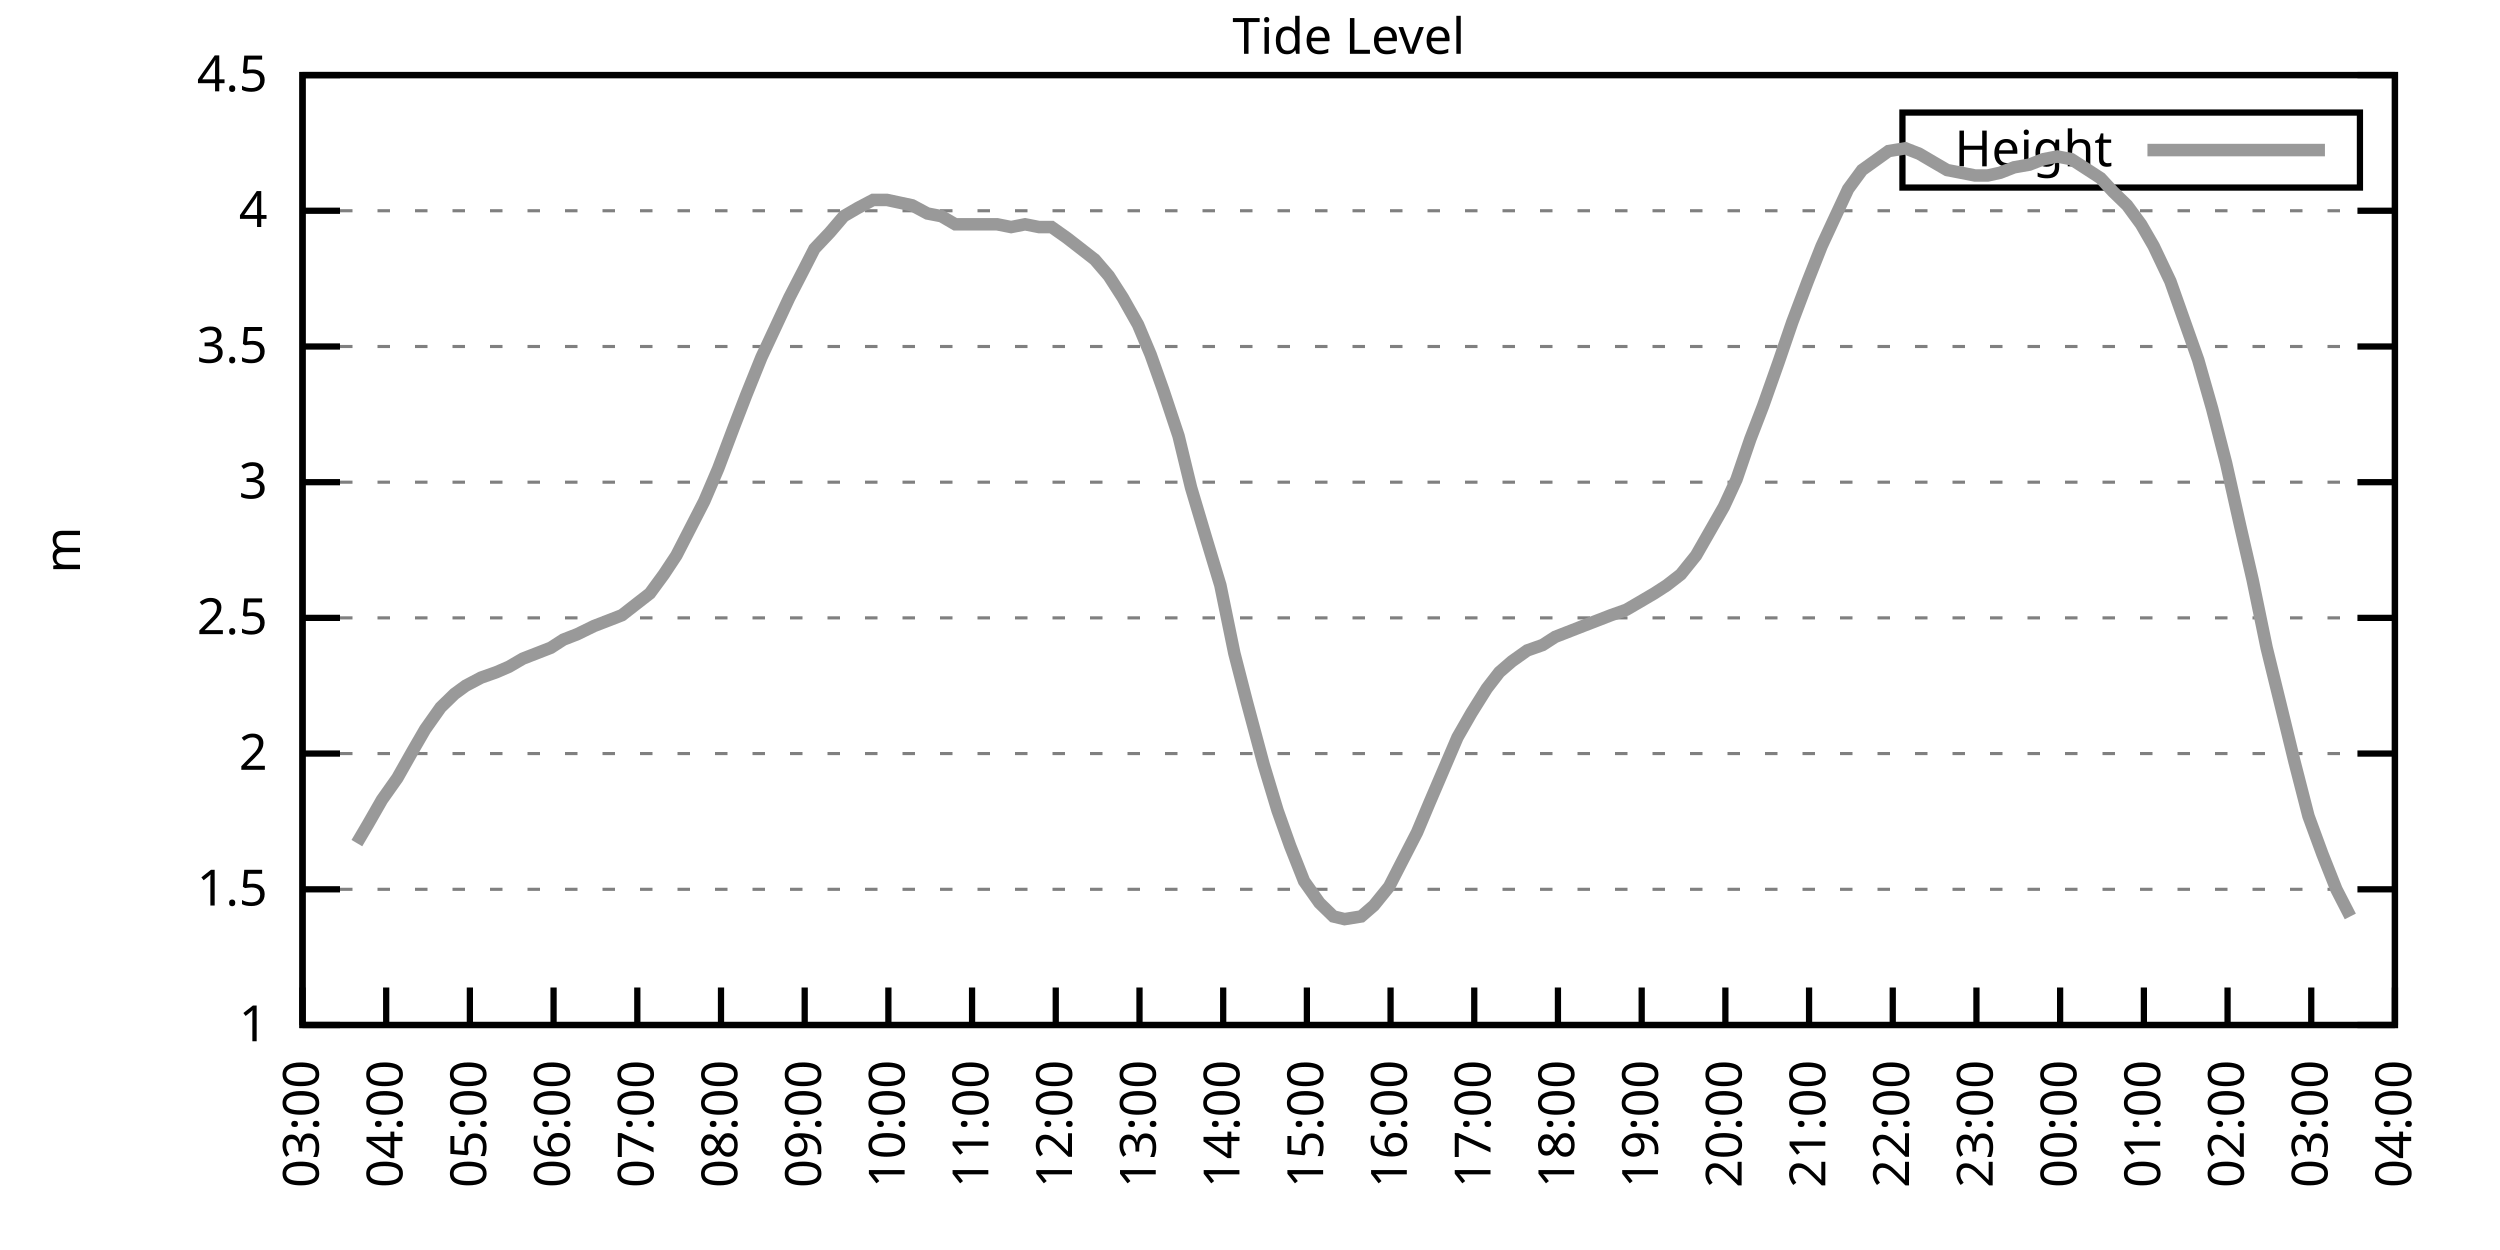
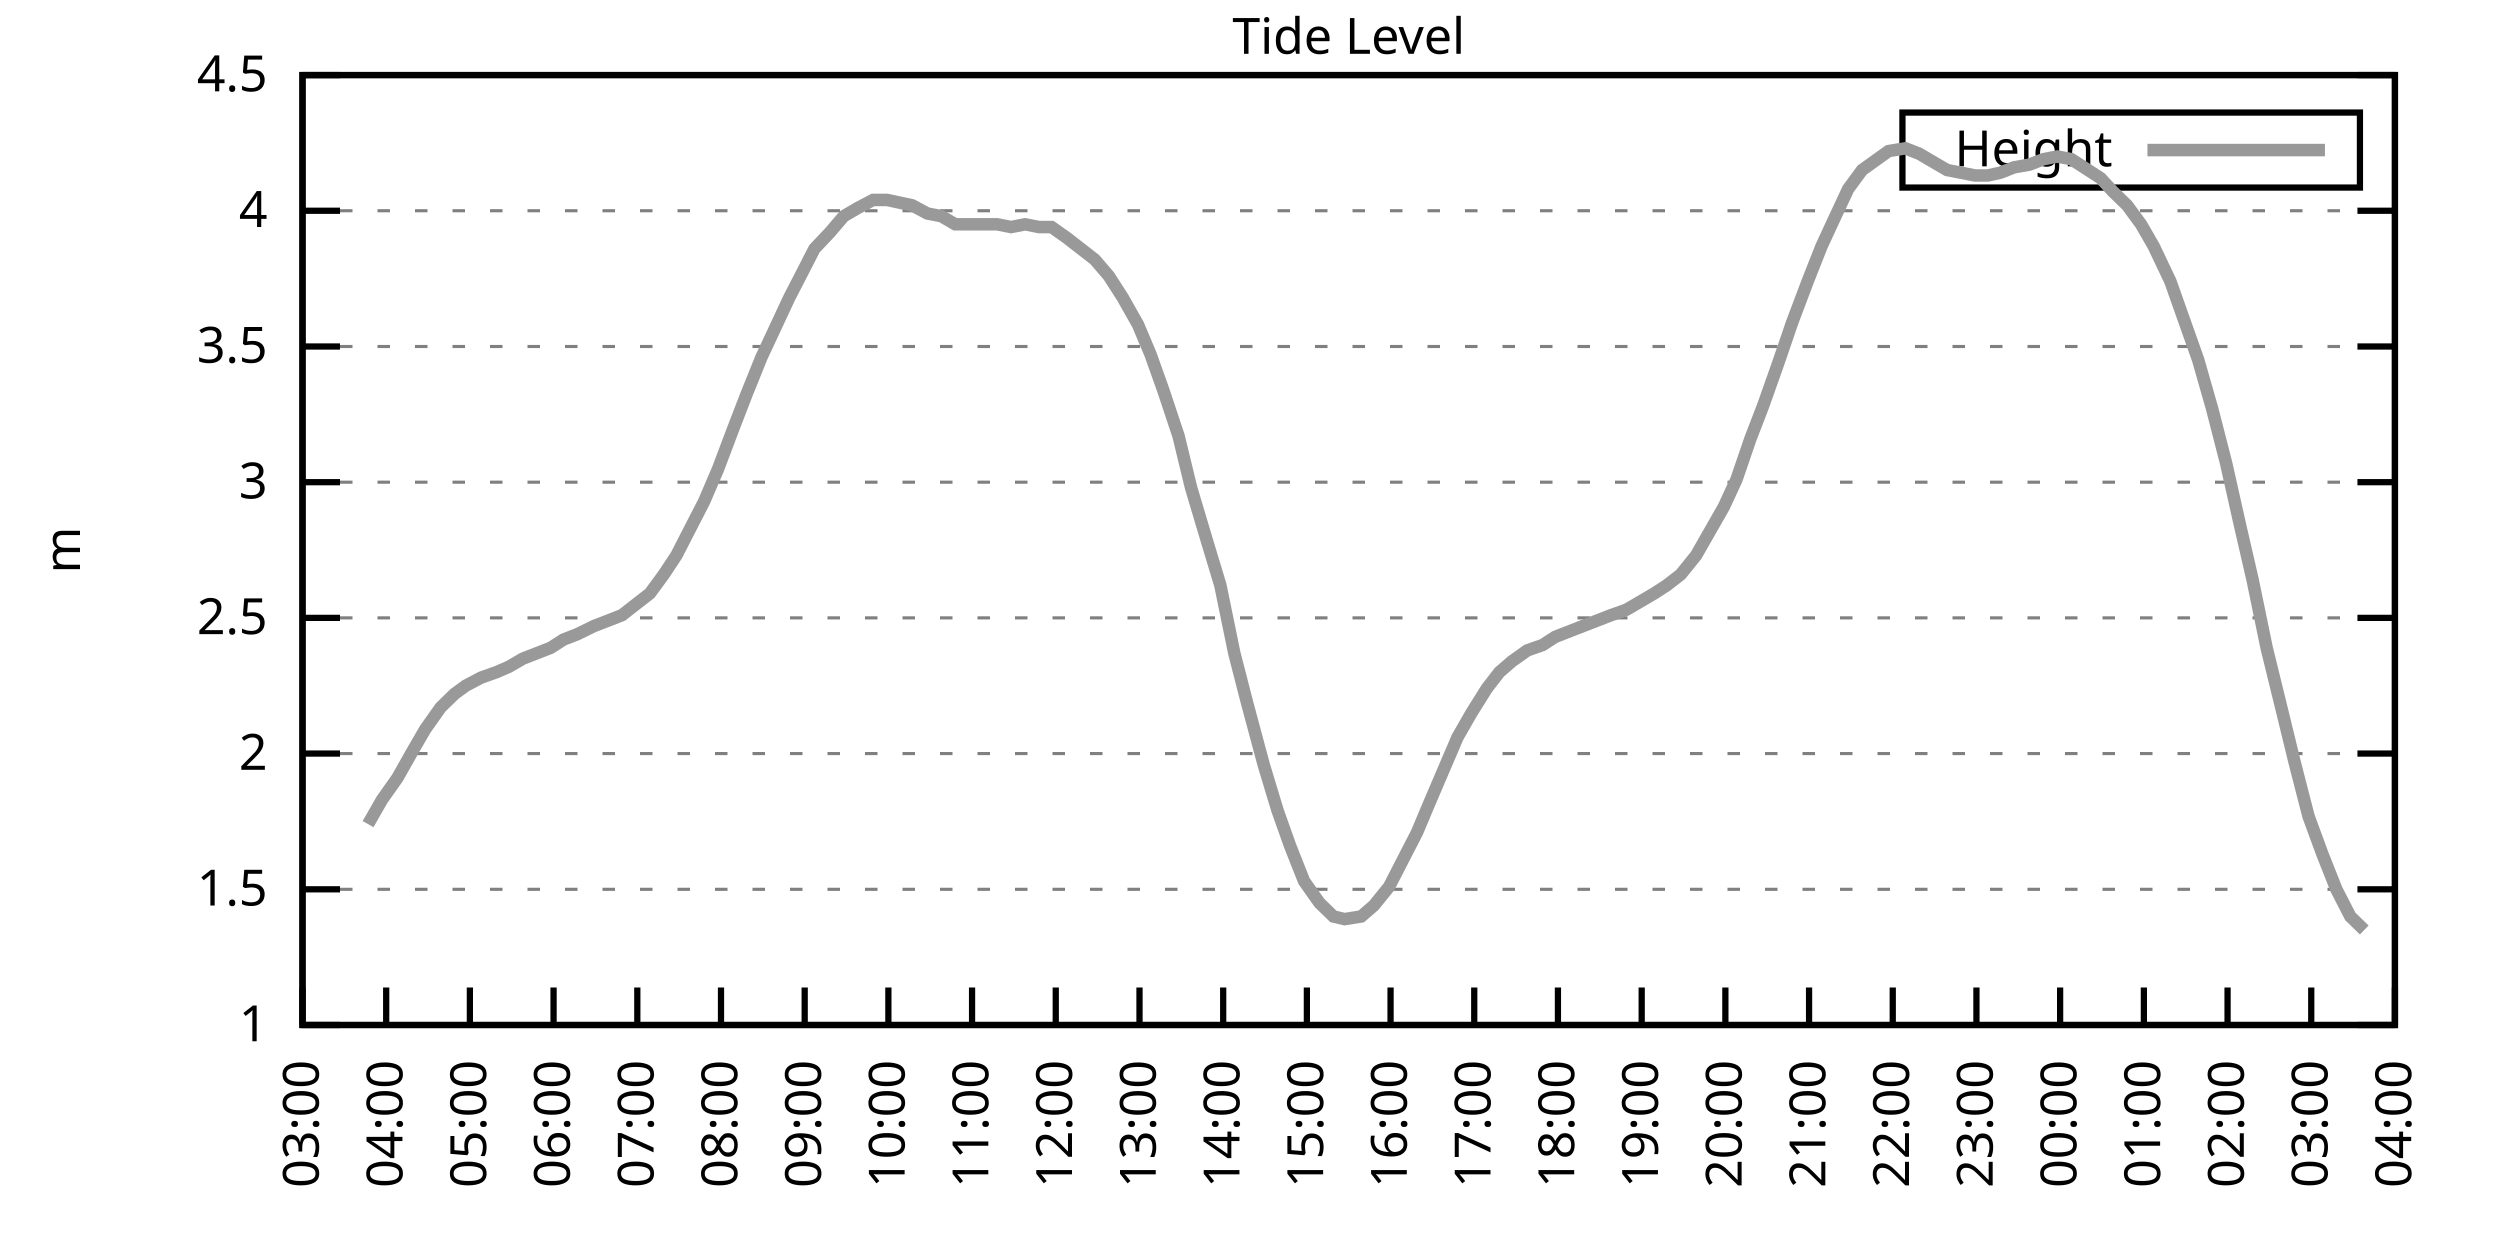
<svg xmlns="http://www.w3.org/2000/svg" xmlns:xlink="http://www.w3.org/1999/xlink" width="400" height="200" viewBox="0 0 400 200">
  <g id="gnuplot_canvas">
    <rect x="0" y="0" width="400" height="200" fill="none" />
    <defs>
      <circle id="gpDot" r="0.5" stroke-width="0.5" stroke="currentColor" />
      <path id="gpPt0" stroke-width="0.333" stroke="currentColor" d="M-1,0 h2 M0,-1 v2" />
      <path id="gpPt1" stroke-width="0.333" stroke="currentColor" d="M-1,-1 L1,1 M1,-1 L-1,1" />
      <path id="gpPt2" stroke-width="0.333" stroke="currentColor" d="M-1,0 L1,0 M0,-1 L0,1 M-1,-1 L1,1 M-1,1 L1,-1" />
      <rect id="gpPt3" stroke-width="0.333" stroke="currentColor" x="-1" y="-1" width="2" height="2" />
      <rect id="gpPt4" stroke-width="0.333" stroke="currentColor" fill="currentColor" x="-1" y="-1" width="2" height="2" />
      <circle id="gpPt5" stroke-width="0.333" stroke="currentColor" cx="0" cy="0" r="1" />
      <use xlink:href="#gpPt5" id="gpPt6" fill="currentColor" stroke="none" />
      <path id="gpPt7" stroke-width="0.333" stroke="currentColor" d="M0,-1.33 L-1.33,0.67 L1.33,0.67 z" />
      <use xlink:href="#gpPt7" id="gpPt8" fill="currentColor" stroke="none" />
      <use xlink:href="#gpPt7" id="gpPt9" stroke="currentColor" transform="rotate(180)" />
      <use xlink:href="#gpPt9" id="gpPt10" fill="currentColor" stroke="none" />
      <use xlink:href="#gpPt3" id="gpPt11" stroke="currentColor" transform="rotate(45)" />
      <use xlink:href="#gpPt11" id="gpPt12" fill="currentColor" stroke="none" />
      <path id="gpPt13" stroke-width="0.333" stroke="currentColor" d="M0,1.330 L1.265,0.411 L0.782,-1.067 L-0.782,-1.076 L-1.265,0.411 z" />
      <use xlink:href="#gpPt13" id="gpPt14" fill="currentColor" stroke="none" />
      <filter id="textbox" filterUnits="objectBoundingBox" x="0" y="0" height="1" width="1">
        <feFlood flood-color="white" flood-opacity="1" result="bgnd" />
        <feComposite in="SourceGraphic" in2="bgnd" operator="atop" />
      </filter>
      <filter id="greybox" filterUnits="objectBoundingBox" x="0" y="0" height="1" width="1">
        <feFlood flood-color="lightgrey" flood-opacity="1" result="grey" />
        <feComposite in="SourceGraphic" in2="grey" operator="atop" />
      </filter>
    </defs>
    <g fill="none" color="white" stroke="currentColor" stroke-width="1.00" stroke-linecap="butt" stroke-linejoin="miter">
</g>
    <g fill="none" color="black" stroke="currentColor" stroke-width="1.00" stroke-linecap="butt" stroke-linejoin="miter">
      <g stroke="none" shape-rendering="crispEdges">
        <polygon fill="rgb(255, 255, 255)" points="48.40,164.00 383.18,164.00 383.18,12.02 48.40,12.02 " />
      </g>
    </g>
    <g fill="none" color="black" stroke="currentColor" stroke-width="1.00" stroke-linecap="butt" stroke-linejoin="miter">
</g>
    <g fill="none" color="black" stroke="black" stroke-width="0.50" stroke-linecap="butt" stroke-linejoin="miter">
</g>
    <g fill="none" color="gray" stroke="currentColor" stroke-width="0.50" stroke-linecap="butt" stroke-linejoin="miter">
      <path stroke="gray" stroke-dasharray="2,4" class="gridline" d="M48.40,164.00 L383.19,164.00  " />
    </g>
    <g fill="none" color="gray" stroke="gray" stroke-width="1.00" stroke-linecap="butt" stroke-linejoin="miter">
</g>
    <g fill="none" color="black" stroke="currentColor" stroke-width="1.00" stroke-linecap="butt" stroke-linejoin="miter">
      <path stroke="black" d="M48.40,164.00 L54.40,164.00 M383.19,164.00 L377.19,164.00  " />
      <g transform="translate(42.80,166.60)" stroke="none" fill="black" font-family="Sans" font-size="8.00" text-anchor="end">
        <text>
          <tspan font-family="Sans"> 1</tspan>
        </text>
      </g>
    </g>
    <g fill="none" color="black" stroke="currentColor" stroke-width="1.00" stroke-linecap="butt" stroke-linejoin="miter">
</g>
    <g fill="none" color="black" stroke="black" stroke-width="0.50" stroke-linecap="butt" stroke-linejoin="miter">
</g>
    <g fill="none" color="gray" stroke="currentColor" stroke-width="0.50" stroke-linecap="butt" stroke-linejoin="miter">
      <path stroke="gray" stroke-dasharray="2,4" class="gridline" d="M48.40,142.29 L383.19,142.29  " />
    </g>
    <g fill="none" color="gray" stroke="gray" stroke-width="1.00" stroke-linecap="butt" stroke-linejoin="miter">
</g>
    <g fill="none" color="black" stroke="currentColor" stroke-width="1.00" stroke-linecap="butt" stroke-linejoin="miter">
      <path stroke="black" d="M48.40,142.29 L54.40,142.29 M383.19,142.29 L377.19,142.29  " />
      <g transform="translate(42.80,144.89)" stroke="none" fill="black" font-family="Sans" font-size="8.00" text-anchor="end">
        <text>
          <tspan font-family="Sans"> 1.5</tspan>
        </text>
      </g>
    </g>
    <g fill="none" color="black" stroke="currentColor" stroke-width="1.00" stroke-linecap="butt" stroke-linejoin="miter">
</g>
    <g fill="none" color="black" stroke="black" stroke-width="0.50" stroke-linecap="butt" stroke-linejoin="miter">
</g>
    <g fill="none" color="gray" stroke="currentColor" stroke-width="0.50" stroke-linecap="butt" stroke-linejoin="miter">
      <path stroke="gray" stroke-dasharray="2,4" class="gridline" d="M48.40,120.57 L383.19,120.57  " />
    </g>
    <g fill="none" color="gray" stroke="gray" stroke-width="1.00" stroke-linecap="butt" stroke-linejoin="miter">
</g>
    <g fill="none" color="black" stroke="currentColor" stroke-width="1.00" stroke-linecap="butt" stroke-linejoin="miter">
      <path stroke="black" d="M48.40,120.57 L54.40,120.57 M383.19,120.57 L377.19,120.57  " />
      <g transform="translate(42.80,123.17)" stroke="none" fill="black" font-family="Sans" font-size="8.00" text-anchor="end">
        <text>
          <tspan font-family="Sans"> 2</tspan>
        </text>
      </g>
    </g>
    <g fill="none" color="black" stroke="currentColor" stroke-width="1.00" stroke-linecap="butt" stroke-linejoin="miter">
</g>
    <g fill="none" color="black" stroke="black" stroke-width="0.50" stroke-linecap="butt" stroke-linejoin="miter">
</g>
    <g fill="none" color="gray" stroke="currentColor" stroke-width="0.50" stroke-linecap="butt" stroke-linejoin="miter">
      <path stroke="gray" stroke-dasharray="2,4" class="gridline" d="M48.40,98.86 L383.19,98.86  " />
    </g>
    <g fill="none" color="gray" stroke="gray" stroke-width="1.00" stroke-linecap="butt" stroke-linejoin="miter">
</g>
    <g fill="none" color="black" stroke="currentColor" stroke-width="1.00" stroke-linecap="butt" stroke-linejoin="miter">
      <path stroke="black" d="M48.40,98.86 L54.40,98.86 M383.19,98.86 L377.19,98.86  " />
      <g transform="translate(42.80,101.46)" stroke="none" fill="black" font-family="Sans" font-size="8.00" text-anchor="end">
        <text>
          <tspan font-family="Sans"> 2.5</tspan>
        </text>
      </g>
    </g>
    <g fill="none" color="black" stroke="currentColor" stroke-width="1.00" stroke-linecap="butt" stroke-linejoin="miter">
</g>
    <g fill="none" color="black" stroke="black" stroke-width="0.50" stroke-linecap="butt" stroke-linejoin="miter">
</g>
    <g fill="none" color="gray" stroke="currentColor" stroke-width="0.50" stroke-linecap="butt" stroke-linejoin="miter">
      <path stroke="gray" stroke-dasharray="2,4" class="gridline" d="M48.40,77.15 L383.19,77.15  " />
    </g>
    <g fill="none" color="gray" stroke="gray" stroke-width="1.00" stroke-linecap="butt" stroke-linejoin="miter">
</g>
    <g fill="none" color="black" stroke="currentColor" stroke-width="1.00" stroke-linecap="butt" stroke-linejoin="miter">
      <path stroke="black" d="M48.40,77.15 L54.40,77.15 M383.19,77.15 L377.19,77.15  " />
      <g transform="translate(42.80,79.75)" stroke="none" fill="black" font-family="Sans" font-size="8.00" text-anchor="end">
        <text>
          <tspan font-family="Sans"> 3</tspan>
        </text>
      </g>
    </g>
    <g fill="none" color="black" stroke="currentColor" stroke-width="1.00" stroke-linecap="butt" stroke-linejoin="miter">
</g>
    <g fill="none" color="black" stroke="black" stroke-width="0.50" stroke-linecap="butt" stroke-linejoin="miter">
</g>
    <g fill="none" color="gray" stroke="currentColor" stroke-width="0.50" stroke-linecap="butt" stroke-linejoin="miter">
      <path stroke="gray" stroke-dasharray="2,4" class="gridline" d="M48.40,55.44 L383.19,55.44  " />
    </g>
    <g fill="none" color="gray" stroke="gray" stroke-width="1.00" stroke-linecap="butt" stroke-linejoin="miter">
</g>
    <g fill="none" color="black" stroke="currentColor" stroke-width="1.00" stroke-linecap="butt" stroke-linejoin="miter">
      <path stroke="black" d="M48.40,55.44 L54.40,55.44 M383.19,55.44 L377.19,55.44  " />
      <g transform="translate(42.80,58.04)" stroke="none" fill="black" font-family="Sans" font-size="8.00" text-anchor="end">
        <text>
          <tspan font-family="Sans"> 3.5</tspan>
        </text>
      </g>
    </g>
    <g fill="none" color="black" stroke="currentColor" stroke-width="1.00" stroke-linecap="butt" stroke-linejoin="miter">
</g>
    <g fill="none" color="black" stroke="black" stroke-width="0.50" stroke-linecap="butt" stroke-linejoin="miter">
</g>
    <g fill="none" color="gray" stroke="currentColor" stroke-width="0.50" stroke-linecap="butt" stroke-linejoin="miter">
      <path stroke="gray" stroke-dasharray="2,4" class="gridline" d="M48.40,33.72 L383.19,33.72  " />
    </g>
    <g fill="none" color="gray" stroke="gray" stroke-width="1.00" stroke-linecap="butt" stroke-linejoin="miter">
</g>
    <g fill="none" color="black" stroke="currentColor" stroke-width="1.00" stroke-linecap="butt" stroke-linejoin="miter">
      <path stroke="black" d="M48.40,33.72 L54.40,33.72 M383.19,33.72 L377.19,33.72  " />
      <g transform="translate(42.80,36.32)" stroke="none" fill="black" font-family="Sans" font-size="8.00" text-anchor="end">
        <text>
          <tspan font-family="Sans"> 4</tspan>
        </text>
      </g>
    </g>
    <g fill="none" color="black" stroke="currentColor" stroke-width="1.00" stroke-linecap="butt" stroke-linejoin="miter">
</g>
    <g fill="none" color="black" stroke="black" stroke-width="0.50" stroke-linecap="butt" stroke-linejoin="miter">
</g>
    <g fill="none" color="gray" stroke="currentColor" stroke-width="0.50" stroke-linecap="butt" stroke-linejoin="miter">
      <path stroke="gray" stroke-dasharray="2,4" class="gridline" d="M48.40,12.01 L383.19,12.01  " />
    </g>
    <g fill="none" color="gray" stroke="gray" stroke-width="1.00" stroke-linecap="butt" stroke-linejoin="miter">
</g>
    <g fill="none" color="black" stroke="currentColor" stroke-width="1.00" stroke-linecap="butt" stroke-linejoin="miter">
      <path stroke="black" d="M48.40,12.01 L54.40,12.01 M383.19,12.01 L377.19,12.01  " />
      <g transform="translate(42.80,14.61)" stroke="none" fill="black" font-family="Sans" font-size="8.00" text-anchor="end">
        <text>
          <tspan font-family="Sans"> 4.5</tspan>
        </text>
      </g>
    </g>
    <g fill="none" color="black" stroke="currentColor" stroke-width="1.00" stroke-linecap="butt" stroke-linejoin="miter">
      <path stroke="black" d="M48.40,164.00 L48.40,158.00  " />
      <g transform="translate(51.00,169.60) rotate(270.00)" stroke="none" fill="black" font-family="Sans" font-size="8.00" text-anchor="end">
        <text>
          <tspan font-family="Sans">03:00</tspan>
        </text>
      </g>
    </g>
    <g fill="none" color="black" stroke="currentColor" stroke-width="1.00" stroke-linecap="butt" stroke-linejoin="miter">
      <path stroke="black" d="M61.79,164.00 L61.79,158.00  " />
      <g transform="translate(64.39,169.60) rotate(270.00)" stroke="none" fill="black" font-family="Sans" font-size="8.00" text-anchor="end">
        <text>
          <tspan font-family="Sans">04:00</tspan>
        </text>
      </g>
    </g>
    <g fill="none" color="black" stroke="currentColor" stroke-width="1.00" stroke-linecap="butt" stroke-linejoin="miter">
      <path stroke="black" d="M75.18,164.00 L75.18,158.00  " />
      <g transform="translate(77.78,169.60) rotate(270.00)" stroke="none" fill="black" font-family="Sans" font-size="8.00" text-anchor="end">
        <text>
          <tspan font-family="Sans">05:00</tspan>
        </text>
      </g>
    </g>
    <g fill="none" color="black" stroke="currentColor" stroke-width="1.00" stroke-linecap="butt" stroke-linejoin="miter">
      <path stroke="black" d="M88.57,164.00 L88.57,158.00  " />
      <g transform="translate(91.17,169.60) rotate(270.00)" stroke="none" fill="black" font-family="Sans" font-size="8.00" text-anchor="end">
        <text>
          <tspan font-family="Sans">06:00</tspan>
        </text>
      </g>
    </g>
    <g fill="none" color="black" stroke="currentColor" stroke-width="1.00" stroke-linecap="butt" stroke-linejoin="miter">
      <path stroke="black" d="M101.97,164.00 L101.97,158.00  " />
      <g transform="translate(104.57,169.60) rotate(270.00)" stroke="none" fill="black" font-family="Sans" font-size="8.00" text-anchor="end">
        <text>
          <tspan font-family="Sans">07:00</tspan>
        </text>
      </g>
    </g>
    <g fill="none" color="black" stroke="currentColor" stroke-width="1.00" stroke-linecap="butt" stroke-linejoin="miter">
      <path stroke="black" d="M115.36,164.00 L115.36,158.00  " />
      <g transform="translate(117.96,169.60) rotate(270.00)" stroke="none" fill="black" font-family="Sans" font-size="8.00" text-anchor="end">
        <text>
          <tspan font-family="Sans">08:00</tspan>
        </text>
      </g>
    </g>
    <g fill="none" color="black" stroke="currentColor" stroke-width="1.00" stroke-linecap="butt" stroke-linejoin="miter">
      <path stroke="black" d="M128.75,164.00 L128.75,158.00  " />
      <g transform="translate(131.35,169.60) rotate(270.00)" stroke="none" fill="black" font-family="Sans" font-size="8.00" text-anchor="end">
        <text>
          <tspan font-family="Sans">09:00</tspan>
        </text>
      </g>
    </g>
    <g fill="none" color="black" stroke="currentColor" stroke-width="1.00" stroke-linecap="butt" stroke-linejoin="miter">
      <path stroke="black" d="M142.14,164.00 L142.14,158.00  " />
      <g transform="translate(144.74,169.60) rotate(270.00)" stroke="none" fill="black" font-family="Sans" font-size="8.00" text-anchor="end">
        <text>
          <tspan font-family="Sans">10:00</tspan>
        </text>
      </g>
    </g>
    <g fill="none" color="black" stroke="currentColor" stroke-width="1.00" stroke-linecap="butt" stroke-linejoin="miter">
      <path stroke="black" d="M155.53,164.00 L155.53,158.00  " />
      <g transform="translate(158.13,169.60) rotate(270.00)" stroke="none" fill="black" font-family="Sans" font-size="8.00" text-anchor="end">
        <text>
          <tspan font-family="Sans">11:00</tspan>
        </text>
      </g>
    </g>
    <g fill="none" color="black" stroke="currentColor" stroke-width="1.00" stroke-linecap="butt" stroke-linejoin="miter">
      <path stroke="black" d="M168.92,164.00 L168.92,158.00  " />
      <g transform="translate(171.52,169.60) rotate(270.00)" stroke="none" fill="black" font-family="Sans" font-size="8.00" text-anchor="end">
        <text>
          <tspan font-family="Sans">12:00</tspan>
        </text>
      </g>
    </g>
    <g fill="none" color="black" stroke="currentColor" stroke-width="1.00" stroke-linecap="butt" stroke-linejoin="miter">
      <path stroke="black" d="M182.32,164.00 L182.32,158.00  " />
      <g transform="translate(184.92,169.60) rotate(270.00)" stroke="none" fill="black" font-family="Sans" font-size="8.00" text-anchor="end">
        <text>
          <tspan font-family="Sans">13:00</tspan>
        </text>
      </g>
    </g>
    <g fill="none" color="black" stroke="currentColor" stroke-width="1.00" stroke-linecap="butt" stroke-linejoin="miter">
      <path stroke="black" d="M195.71,164.00 L195.71,158.00  " />
      <g transform="translate(198.31,169.60) rotate(270.00)" stroke="none" fill="black" font-family="Sans" font-size="8.00" text-anchor="end">
        <text>
          <tspan font-family="Sans">14:00</tspan>
        </text>
      </g>
    </g>
    <g fill="none" color="black" stroke="currentColor" stroke-width="1.00" stroke-linecap="butt" stroke-linejoin="miter">
      <path stroke="black" d="M209.10,164.00 L209.10,158.00  " />
      <g transform="translate(211.70,169.60) rotate(270.00)" stroke="none" fill="black" font-family="Sans" font-size="8.00" text-anchor="end">
        <text>
          <tspan font-family="Sans">15:00</tspan>
        </text>
      </g>
    </g>
    <g fill="none" color="black" stroke="currentColor" stroke-width="1.00" stroke-linecap="butt" stroke-linejoin="miter">
      <path stroke="black" d="M222.49,164.00 L222.49,158.00  " />
      <g transform="translate(225.09,169.60) rotate(270.00)" stroke="none" fill="black" font-family="Sans" font-size="8.00" text-anchor="end">
        <text>
          <tspan font-family="Sans">16:00</tspan>
        </text>
      </g>
    </g>
    <g fill="none" color="black" stroke="currentColor" stroke-width="1.00" stroke-linecap="butt" stroke-linejoin="miter">
      <path stroke="black" d="M235.88,164.00 L235.88,158.00  " />
      <g transform="translate(238.48,169.60) rotate(270.00)" stroke="none" fill="black" font-family="Sans" font-size="8.00" text-anchor="end">
        <text>
          <tspan font-family="Sans">17:00</tspan>
        </text>
      </g>
    </g>
    <g fill="none" color="black" stroke="currentColor" stroke-width="1.00" stroke-linecap="butt" stroke-linejoin="miter">
      <path stroke="black" d="M249.27,164.00 L249.27,158.00  " />
      <g transform="translate(251.87,169.60) rotate(270.00)" stroke="none" fill="black" font-family="Sans" font-size="8.00" text-anchor="end">
        <text>
          <tspan font-family="Sans">18:00</tspan>
        </text>
      </g>
    </g>
    <g fill="none" color="black" stroke="currentColor" stroke-width="1.00" stroke-linecap="butt" stroke-linejoin="miter">
      <path stroke="black" d="M262.67,164.00 L262.67,158.00  " />
      <g transform="translate(265.27,169.60) rotate(270.00)" stroke="none" fill="black" font-family="Sans" font-size="8.00" text-anchor="end">
        <text>
          <tspan font-family="Sans">19:00</tspan>
        </text>
      </g>
    </g>
    <g fill="none" color="black" stroke="currentColor" stroke-width="1.00" stroke-linecap="butt" stroke-linejoin="miter">
      <path stroke="black" d="M276.06,164.00 L276.06,158.00  " />
      <g transform="translate(278.66,169.60) rotate(270.00)" stroke="none" fill="black" font-family="Sans" font-size="8.00" text-anchor="end">
        <text>
          <tspan font-family="Sans">20:00</tspan>
        </text>
      </g>
    </g>
    <g fill="none" color="black" stroke="currentColor" stroke-width="1.00" stroke-linecap="butt" stroke-linejoin="miter">
      <path stroke="black" d="M289.45,164.00 L289.45,158.00  " />
      <g transform="translate(292.05,169.60) rotate(270.00)" stroke="none" fill="black" font-family="Sans" font-size="8.00" text-anchor="end">
        <text>
          <tspan font-family="Sans">21:00</tspan>
        </text>
      </g>
    </g>
    <g fill="none" color="black" stroke="currentColor" stroke-width="1.00" stroke-linecap="butt" stroke-linejoin="miter">
      <path stroke="black" d="M302.84,164.00 L302.84,158.00  " />
      <g transform="translate(305.44,169.60) rotate(270.00)" stroke="none" fill="black" font-family="Sans" font-size="8.00" text-anchor="end">
        <text>
          <tspan font-family="Sans">22:00</tspan>
        </text>
      </g>
    </g>
    <g fill="none" color="black" stroke="currentColor" stroke-width="1.00" stroke-linecap="butt" stroke-linejoin="miter">
      <path stroke="black" d="M316.23,164.00 L316.23,158.00  " />
      <g transform="translate(318.83,169.60) rotate(270.00)" stroke="none" fill="black" font-family="Sans" font-size="8.00" text-anchor="end">
        <text>
          <tspan font-family="Sans">23:00</tspan>
        </text>
      </g>
    </g>
    <g fill="none" color="black" stroke="currentColor" stroke-width="1.00" stroke-linecap="butt" stroke-linejoin="miter">
      <path stroke="black" d="M329.62,164.00 L329.62,158.00  " />
      <g transform="translate(332.22,169.60) rotate(270.00)" stroke="none" fill="black" font-family="Sans" font-size="8.00" text-anchor="end">
        <text>
          <tspan font-family="Sans">00:00</tspan>
        </text>
      </g>
    </g>
    <g fill="none" color="black" stroke="currentColor" stroke-width="1.00" stroke-linecap="butt" stroke-linejoin="miter">
      <path stroke="black" d="M343.02,164.00 L343.02,158.00  " />
      <g transform="translate(345.62,169.60) rotate(270.00)" stroke="none" fill="black" font-family="Sans" font-size="8.00" text-anchor="end">
        <text>
          <tspan font-family="Sans">01:00</tspan>
        </text>
      </g>
    </g>
    <g fill="none" color="black" stroke="currentColor" stroke-width="1.00" stroke-linecap="butt" stroke-linejoin="miter">
      <path stroke="black" d="M356.41,164.00 L356.41,158.00  " />
      <g transform="translate(359.01,169.60) rotate(270.00)" stroke="none" fill="black" font-family="Sans" font-size="8.00" text-anchor="end">
        <text>
          <tspan font-family="Sans">02:00</tspan>
        </text>
      </g>
    </g>
    <g fill="none" color="black" stroke="currentColor" stroke-width="1.00" stroke-linecap="butt" stroke-linejoin="miter">
      <path stroke="black" d="M369.80,164.00 L369.80,158.00  " />
      <g transform="translate(372.40,169.60) rotate(270.00)" stroke="none" fill="black" font-family="Sans" font-size="8.00" text-anchor="end">
        <text>
          <tspan font-family="Sans">03:00</tspan>
        </text>
      </g>
    </g>
    <g fill="none" color="black" stroke="currentColor" stroke-width="1.00" stroke-linecap="butt" stroke-linejoin="miter">
      <path stroke="black" d="M383.19,164.00 L383.19,158.00  " />
      <g transform="translate(385.79,169.60) rotate(270.00)" stroke="none" fill="black" font-family="Sans" font-size="8.00" text-anchor="end">
        <text>
          <tspan font-family="Sans">04:00</tspan>
        </text>
      </g>
    </g>
    <g fill="none" color="black" stroke="currentColor" stroke-width="1.00" stroke-linecap="butt" stroke-linejoin="miter">
</g>
    <g fill="none" color="black" stroke="currentColor" stroke-width="1.00" stroke-linecap="butt" stroke-linejoin="miter">
      <path stroke="black" d="M48.40,12.01 L48.40,164.00 L383.19,164.00 L383.19,12.01 L48.40,12.01 Z  " />
    </g>
    <g fill="none" color="black" stroke="currentColor" stroke-width="1.00" stroke-linecap="butt" stroke-linejoin="miter">
</g>
    <g fill="none" color="black" stroke="currentColor" stroke-width="1.00" stroke-linecap="butt" stroke-linejoin="miter">
      <path stroke="black" d="M304.39,30.01 L304.39,18.01 L377.59,18.01 L377.59,30.01 L304.39,30.01 Z  " />
    </g>
    <g id="Tide_level_plot_1">
      <g fill="none" color="white" stroke="black" stroke-width="2.00" stroke-linecap="butt" stroke-linejoin="miter">
</g>
      <g fill="none" color="black" stroke="currentColor" stroke-width="2.00" stroke-linecap="butt" stroke-linejoin="miter">
        <g transform="translate(337.99,26.61)" stroke="none" fill="black" font-family="Sans" font-size="8.00" text-anchor="end">
          <text>
            <tspan font-family="Sans">Height</tspan>
          </text>
        </g>
      </g>
      <g fill="none" color="black" stroke="currentColor" stroke-width="2.00" stroke-linecap="butt" stroke-linejoin="miter">
-         <path stroke="rgb(153, 153, 153)" d="M343.59,24.01 L371.99,24.01 M57.10,134.90 L58.89,131.86 L61.12,127.96 L63.58,124.48 L66.03,120.14 L68.04,116.67   L70.50,113.19 L72.73,111.02 L74.51,109.72 L76.97,108.42 L79.42,107.55 L81.43,106.68 L83.66,105.38 L85.90,104.51   L88.13,103.64 L90.14,102.34 L92.37,101.47 L95.05,100.16 L97.28,99.30 L99.51,98.43 L101.74,96.69 L103.98,94.95   L106.21,91.91 L108.22,88.87 L110.45,84.53 L112.68,80.19 L114.91,74.98 L117.37,68.46 L119.38,63.25 L121.83,57.17   L124.06,52.40 L126.29,47.62 L128.53,43.28 L130.31,39.80 L132.77,37.20 L135.00,34.59 L137.23,33.29 L139.69,31.99   L141.92,31.99 L143.93,32.42 L145.94,32.85 L148.39,34.16 L150.62,34.59 L152.85,35.89 L155.09,35.89 L157.54,35.89   L159.55,35.89 L161.78,36.33 L164.01,35.89 L166.25,36.33 L168.25,36.33 L170.71,38.07 L172.94,39.80 L175.17,41.54   L177.41,44.15 L179.64,47.62 L182.09,51.96 L184.10,56.74 L186.11,62.38 L188.57,69.77 L190.57,78.02 L193.03,86.27   L195.26,93.65 L197.49,104.51 L199.50,112.32 L202.18,122.31 L204.41,129.69 L206.42,135.34 L208.65,140.98 L211.11,144.46   L213.34,146.63 L215.13,147.06 L217.80,146.63 L219.81,144.89 L222.27,141.85 L224.05,138.38 L226.73,133.17 L228.74,128.39   L230.97,123.18 L233.20,117.97 L235.44,114.06 L237.89,110.15 L239.90,107.55 L241.91,105.81 L244.36,104.07 L246.82,103.20   L248.83,101.90 L251.06,101.03 L253.29,100.16 L255.52,99.30 L257.76,98.43 L260.21,97.56 L262.44,96.26 L264.67,94.95   L266.68,93.65 L268.92,91.91 L271.37,88.87 L273.60,84.97 L275.83,81.06 L277.84,76.71 L280.07,70.20 L282.08,64.99   L284.54,58.04 L286.77,51.53 L289.23,45.01 L291.46,39.37 L293.47,35.03 L295.70,30.25 L297.93,27.21 L302.17,24.17   L304.85,23.73 L307.08,24.60 L309.31,25.91 L311.54,27.21 L313.78,27.64 L316.01,28.08 L318.02,28.08 L320.03,27.64   L322.26,26.77 L324.71,26.34 L326.95,25.47 L329.18,25.04 L331.41,25.47 L333.42,26.77 L336.10,28.51 L338.10,30.68   L340.34,32.85 L342.57,35.89 L344.58,39.37 L347.26,45.01 L349.26,50.66 L351.72,57.61 L353.95,65.42 L356.18,74.11   L358.42,84.10 L360.42,92.78 L362.66,103.64 L365.11,113.63 L367.12,121.88 L369.35,130.56 L371.58,136.64 L373.82,142.29   L376.05,146.63  " />
+         <path stroke="rgb(153, 153, 153)" d="M343.59,24.01 L371.99,24.01 M58.89,131.86 L61.12,127.96 L63.58,124.48 L66.03,120.14 L68.04,116.67 L70.50,113.19   L72.73,111.02 L74.51,109.72 L76.97,108.42 L79.42,107.55 L81.43,106.68 L83.66,105.38 L85.90,104.51 L88.13,103.64   L90.14,102.34 L92.37,101.47 L95.05,100.16 L97.28,99.30 L99.51,98.43 L101.74,96.69 L103.98,94.95 L106.21,91.91   L108.22,88.87 L110.45,84.53 L112.68,80.19 L114.91,74.98 L117.37,68.46 L119.38,63.25 L121.83,57.17 L124.06,52.40   L126.29,47.62 L128.53,43.28 L130.31,39.80 L132.77,37.20 L135.00,34.59 L137.23,33.29 L139.69,31.99 L141.92,31.99   L143.93,32.42 L145.94,32.85 L148.39,34.16 L150.62,34.59 L152.85,35.89 L155.09,35.89 L157.54,35.89 L159.55,35.89   L161.78,36.33 L164.01,35.89 L166.25,36.33 L168.25,36.33 L170.71,38.07 L172.94,39.80 L175.17,41.54 L177.41,44.15   L179.64,47.62 L182.09,51.96 L184.10,56.74 L186.11,62.38 L188.57,69.77 L190.57,78.02 L193.03,86.27 L195.26,93.65   L197.49,104.51 L199.50,112.32 L202.18,122.31 L204.41,129.69 L206.42,135.34 L208.65,140.98 L211.11,144.46 L213.34,146.63   L215.13,147.06 L217.80,146.63 L219.81,144.89 L222.27,141.85 L224.05,138.38 L226.73,133.17 L228.74,128.39 L230.97,123.18   L233.20,117.97 L235.44,114.06 L237.89,110.15 L239.90,107.55 L241.91,105.81 L244.36,104.07 L246.82,103.20 L248.83,101.90   L251.06,101.03 L253.29,100.16 L255.52,99.30 L257.76,98.43 L260.21,97.56 L262.44,96.26 L264.67,94.95 L266.68,93.65   L268.92,91.91 L271.37,88.87 L273.60,84.97 L275.83,81.06 L277.84,76.71 L280.07,70.20 L282.08,64.99 L284.54,58.04   L286.77,51.53 L289.23,45.01 L291.46,39.37 L293.47,35.03 L295.70,30.25 L297.93,27.21 L302.17,24.17 L304.85,23.73   L307.08,24.60 L309.31,25.91 L311.54,27.21 L313.78,27.64 L316.01,28.08 L318.02,28.08 L320.03,27.64 L322.26,26.77   L324.71,26.34 L326.95,25.47 L329.18,25.04 L331.41,25.47 L333.42,26.77 L336.10,28.51 L338.10,30.68 L340.34,32.85   L342.57,35.89 L344.58,39.37 L347.26,45.01 L349.26,50.66 L351.72,57.61 L353.95,65.42 L356.18,74.11 L358.42,84.10   L360.42,92.78 L362.66,103.64 L365.11,113.63 L367.12,121.88 L369.35,130.56 L371.58,136.64 L373.82,142.29 L376.05,146.63   L378.28,148.80  " />
      </g>
    </g>
    <g fill="none" color="black" stroke="currentColor" stroke-width="2.00" stroke-linecap="butt" stroke-linejoin="miter">
</g>
    <g fill="none" color="black" stroke="black" stroke-width="1.00" stroke-linecap="butt" stroke-linejoin="miter">
</g>
    <g fill="none" color="black" stroke="currentColor" stroke-width="1.00" stroke-linecap="butt" stroke-linejoin="miter">
      <path stroke="black" d="M48.40,12.01 L48.40,164.00 L383.19,164.00 L383.19,12.01 L48.40,12.01 Z  " />
      <g transform="translate(12.80,88.01) rotate(270.00)" stroke="none" fill="black" font-family="Sans" font-size="8.00" text-anchor="middle">
        <text>
          <tspan font-family="Sans">m</tspan>
        </text>
      </g>
    </g>
    <g fill="none" color="black" stroke="currentColor" stroke-width="1.00" stroke-linecap="butt" stroke-linejoin="miter">
</g>
    <g fill="none" color="black" stroke="currentColor" stroke-width="1.00" stroke-linecap="butt" stroke-linejoin="miter">
      <g transform="translate(215.79,8.61)" stroke="none" fill="black" font-family="Sans" font-size="8.00" text-anchor="middle">
        <text>
          <tspan font-family="Sans">Tide Level</tspan>
        </text>
      </g>
    </g>
    <g fill="none" color="black" stroke="currentColor" stroke-width="1.00" stroke-linecap="butt" stroke-linejoin="miter">
</g>
  </g>
</svg>
